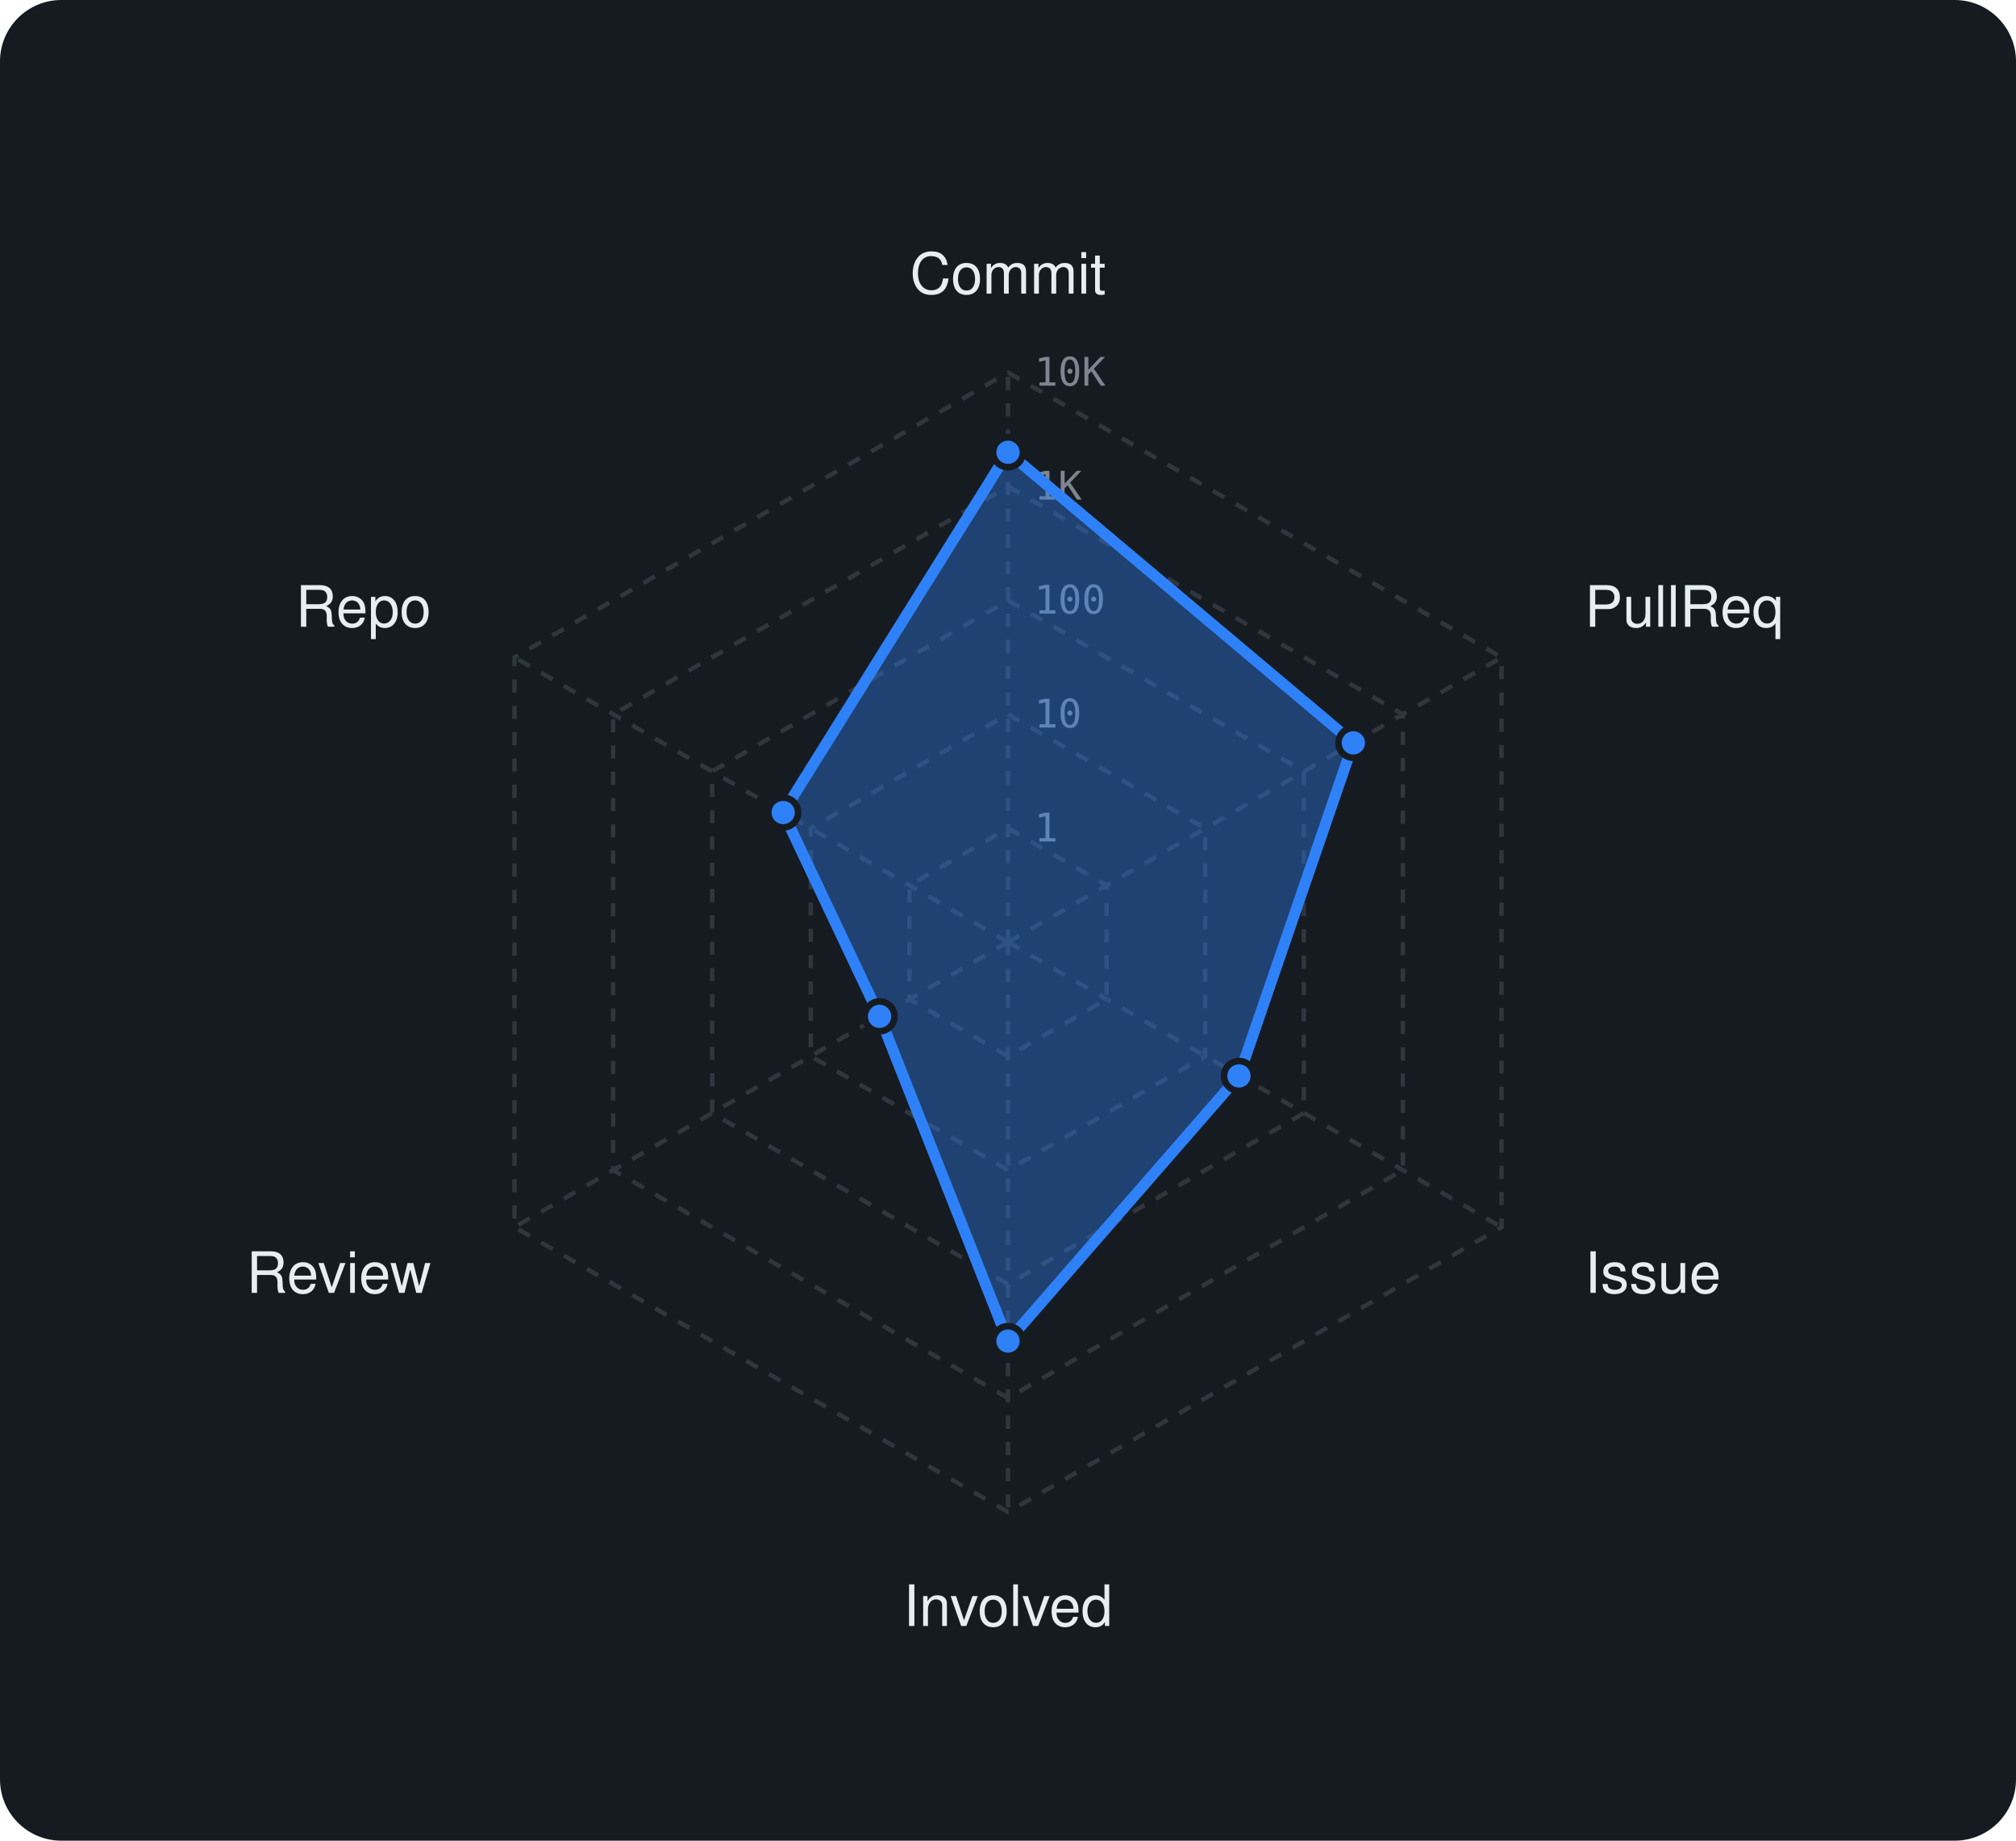
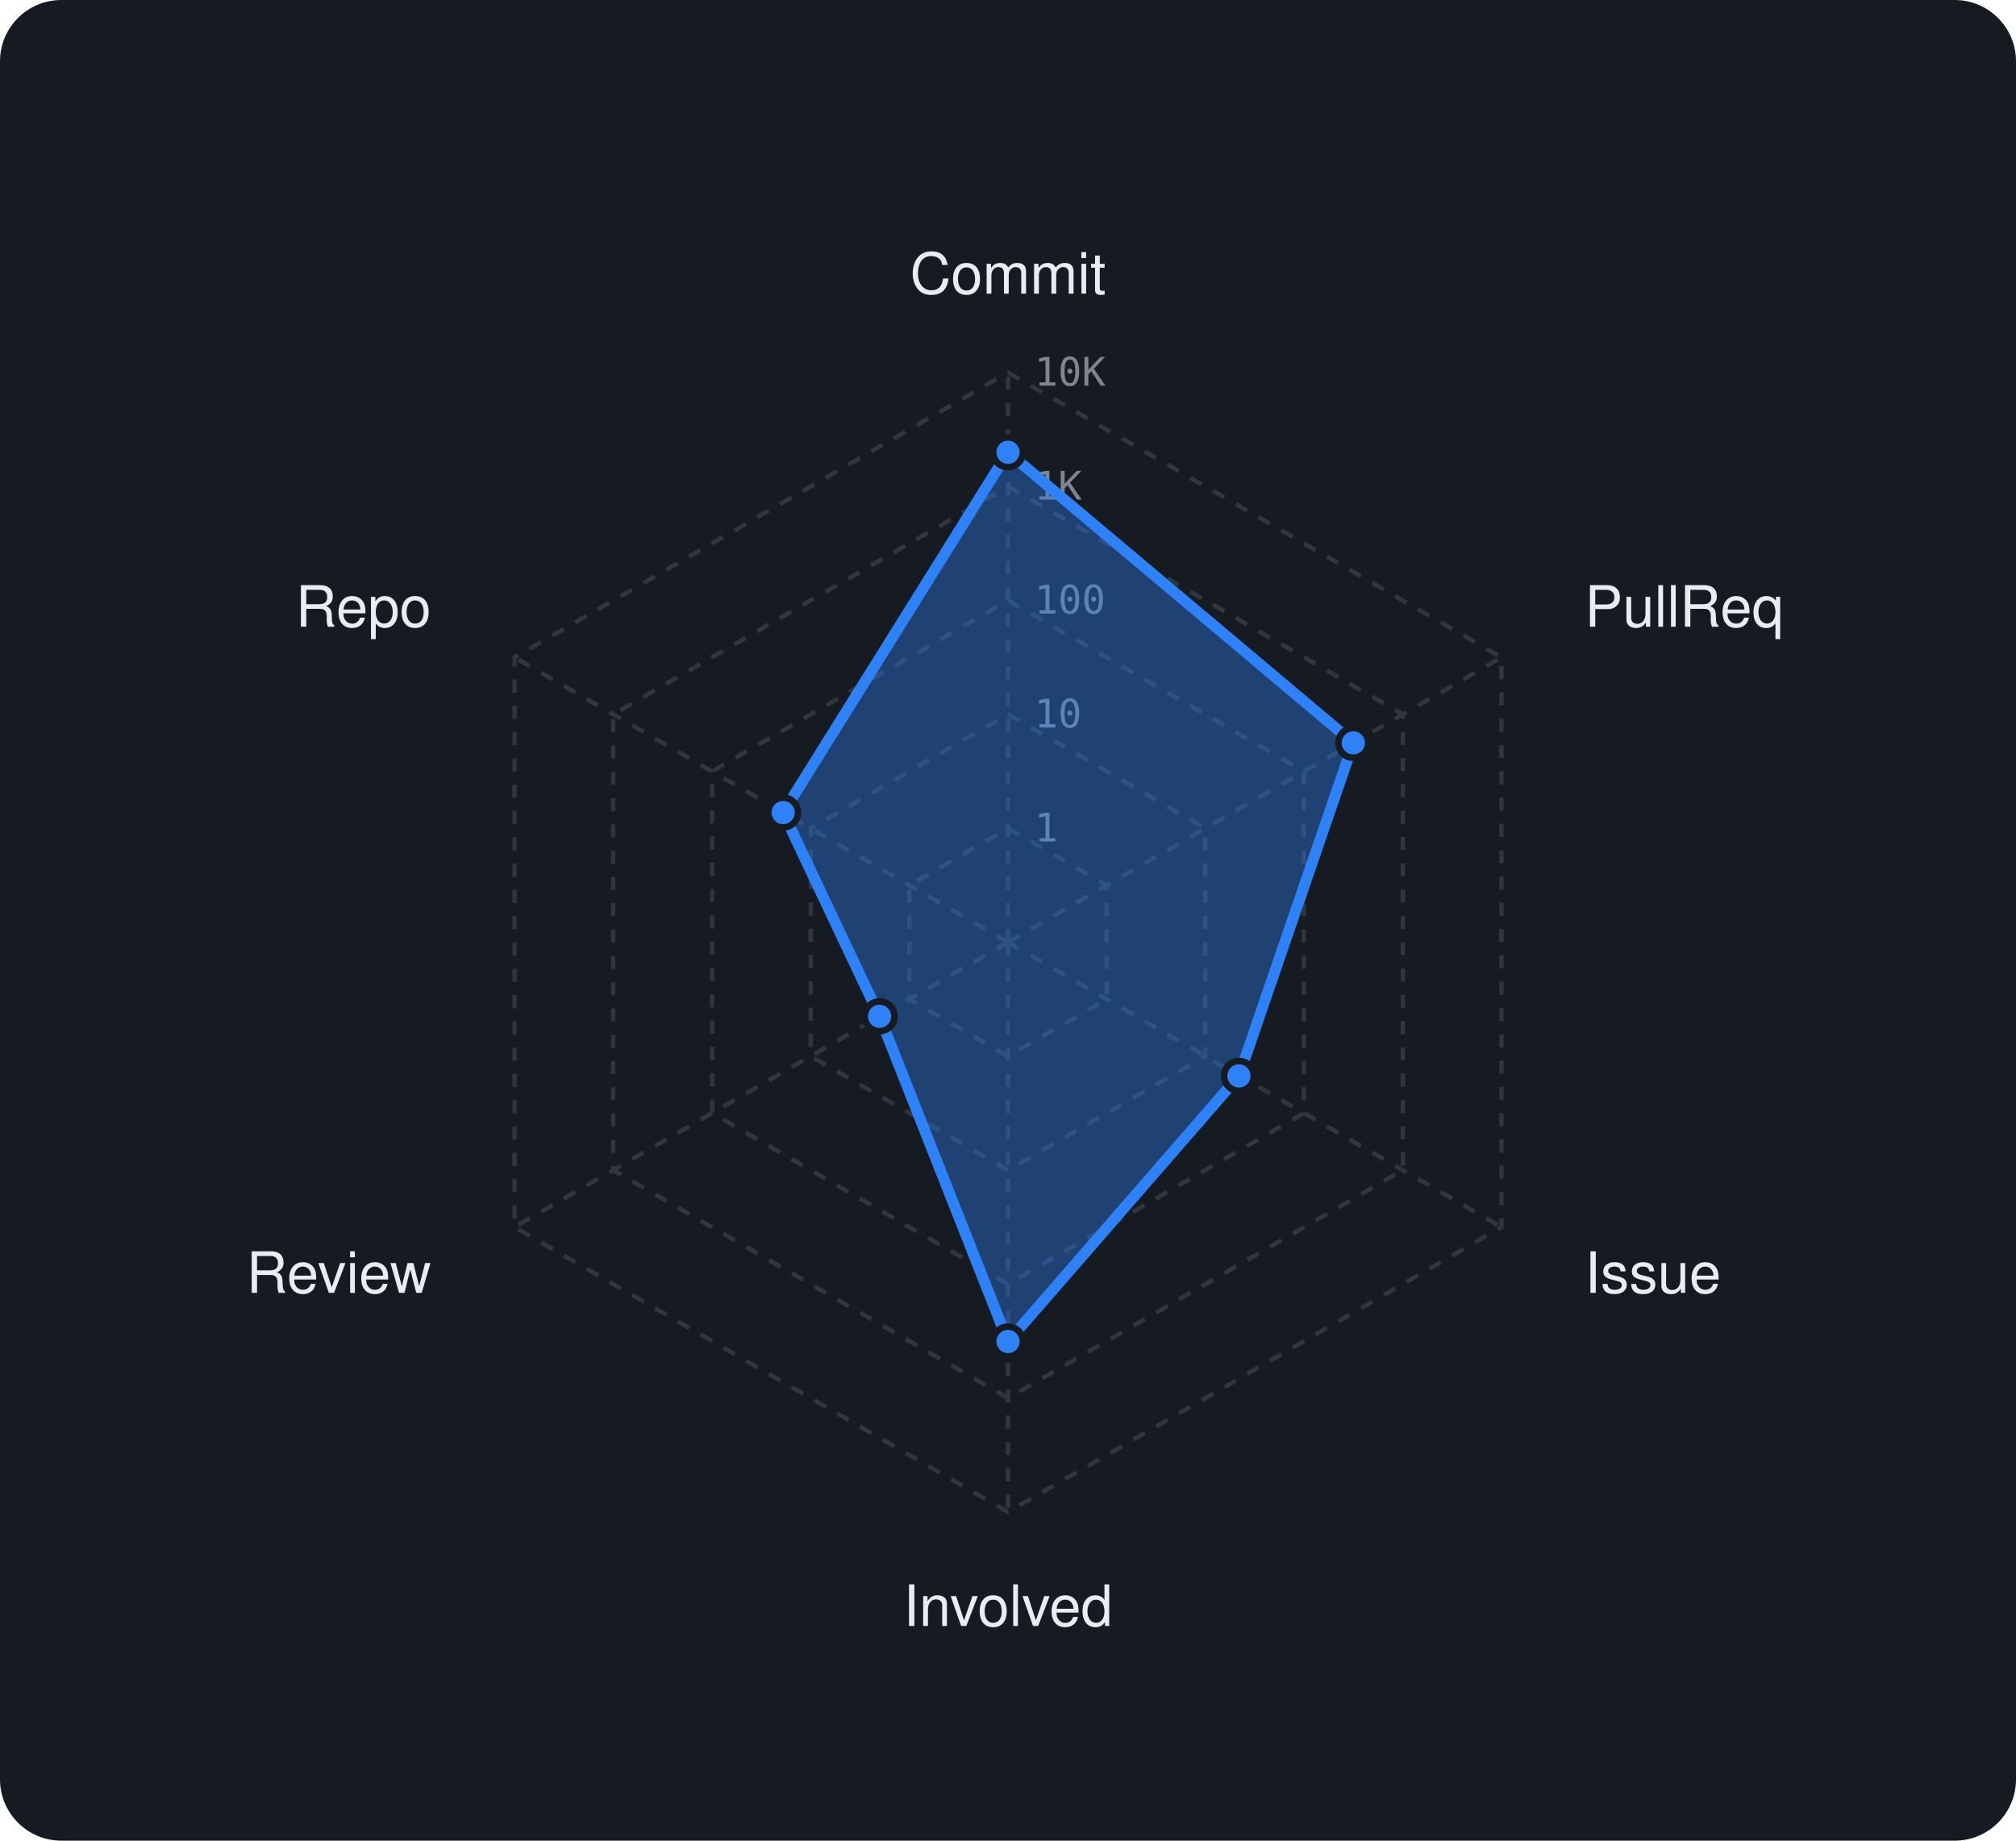
<svg xmlns="http://www.w3.org/2000/svg" viewBox="0 0 460 420" width="460" height="420" font-family="-apple-system,BlinkMacSystemFont,'Segoe UI',Helvetica,Arial,sans-serif">
  <rect width="460" height="420" rx="14" fill="#161b22" />
  <polygon points="230,189 252.5,202 252.5,228 230,241 207.5,228 207.5,202" fill="none" stroke="#30363d" stroke-width="1" stroke-dasharray="3 3" />
  <polygon points="230,163 275,189 275,241 230,267 185,241 185,189" fill="none" stroke="#30363d" stroke-width="1" stroke-dasharray="3 3" />
  <polygon points="230,137 297.5,176 297.5,254 230,293 162.5,254 162.5,176" fill="none" stroke="#30363d" stroke-width="1" stroke-dasharray="3 3" />
  <polygon points="230,111 320.1,163 320.1,267 230,319 139.9,267 139.9,163" fill="none" stroke="#30363d" stroke-width="1" stroke-dasharray="3 3" />
  <polygon points="230,85 342.6,150 342.6,280 230,345 117.4,280 117.4,150" fill="none" stroke="#30363d" stroke-width="1" stroke-dasharray="3 3" />
  <line x1="230" y1="215" x2="230" y2="85" stroke="#30363d" stroke-width="1" stroke-dasharray="3 3" />
  <line x1="230" y1="215" x2="342.6" y2="150" stroke="#30363d" stroke-width="1" stroke-dasharray="3 3" />
  <line x1="230" y1="215" x2="342.6" y2="280" stroke="#30363d" stroke-width="1" stroke-dasharray="3 3" />
  <line x1="230" y1="215" x2="230" y2="345" stroke="#30363d" stroke-width="1" stroke-dasharray="3 3" />
  <line x1="230" y1="215" x2="117.4" y2="280" stroke="#30363d" stroke-width="1" stroke-dasharray="3 3" />
  <line x1="230" y1="215" x2="117.4" y2="150" stroke="#30363d" stroke-width="1" stroke-dasharray="3 3" />
  <text x="236" y="192.0" font-size="9" font-family="monospace" fill="#7d8590">1</text>
  <text x="236" y="166.0" font-size="9" font-family="monospace" fill="#7d8590">10</text>
  <text x="236" y="140.0" font-size="9" font-family="monospace" fill="#7d8590">100</text>
  <text x="236" y="114.0" font-size="9" font-family="monospace" fill="#7d8590">1K</text>
  <text x="236" y="88.0" font-size="9" font-family="monospace" fill="#7d8590">10K</text>
  <text x="230.0" y="67.0" text-anchor="middle" font-size="13" fill="#e6edf3">Commit</text>
  <text x="361.6" y="143.0" text-anchor="start" font-size="13" fill="#e6edf3">PullReq</text>
  <text x="361.6" y="295.0" text-anchor="start" font-size="13" fill="#e6edf3">Issue</text>
  <text x="230.0" y="371.0" text-anchor="middle" font-size="13" fill="#e6edf3">Involved</text>
  <text x="98.4" y="295.0" text-anchor="end" font-size="13" fill="#e6edf3">Review</text>
  <text x="98.4" y="143.0" text-anchor="end" font-size="13" fill="#e6edf3">Repo</text>
-   <polygon points="230,103.2 308.8,169.5 282.7,245.5 230,306 200.7,231.9 178.7,185.4" fill="rgba(47,129,247,0.38)" stroke="#2f81f7" stroke-width="2.5" stroke-linejoin="round" />
+   <polygon points="230,103.2 308.8,169.5 282.7,245.5 230,306.1 200.7,231.9 178.7,185.4" fill="rgba(47,129,247,0.38)" stroke="#2f81f7" stroke-width="2.5" stroke-linejoin="round" />
  <circle cx="230" cy="103.2" r="3.4" fill="#2f81f7" stroke="#161b22" stroke-width="1.5" />
  <circle cx="308.8" cy="169.5" r="3.4" fill="#2f81f7" stroke="#161b22" stroke-width="1.5" />
  <circle cx="282.7" cy="245.5" r="3.4" fill="#2f81f7" stroke="#161b22" stroke-width="1.5" />
-   <circle cx="230" cy="306" r="3.4" fill="#2f81f7" stroke="#161b22" stroke-width="1.5" />
+   <circle cx="230" cy="306.1" r="3.4" fill="#2f81f7" stroke="#161b22" stroke-width="1.5" />
  <circle cx="200.7" cy="231.9" r="3.4" fill="#2f81f7" stroke="#161b22" stroke-width="1.5" />
  <circle cx="178.7" cy="185.4" r="3.4" fill="#2f81f7" stroke="#161b22" stroke-width="1.5" />
</svg>
